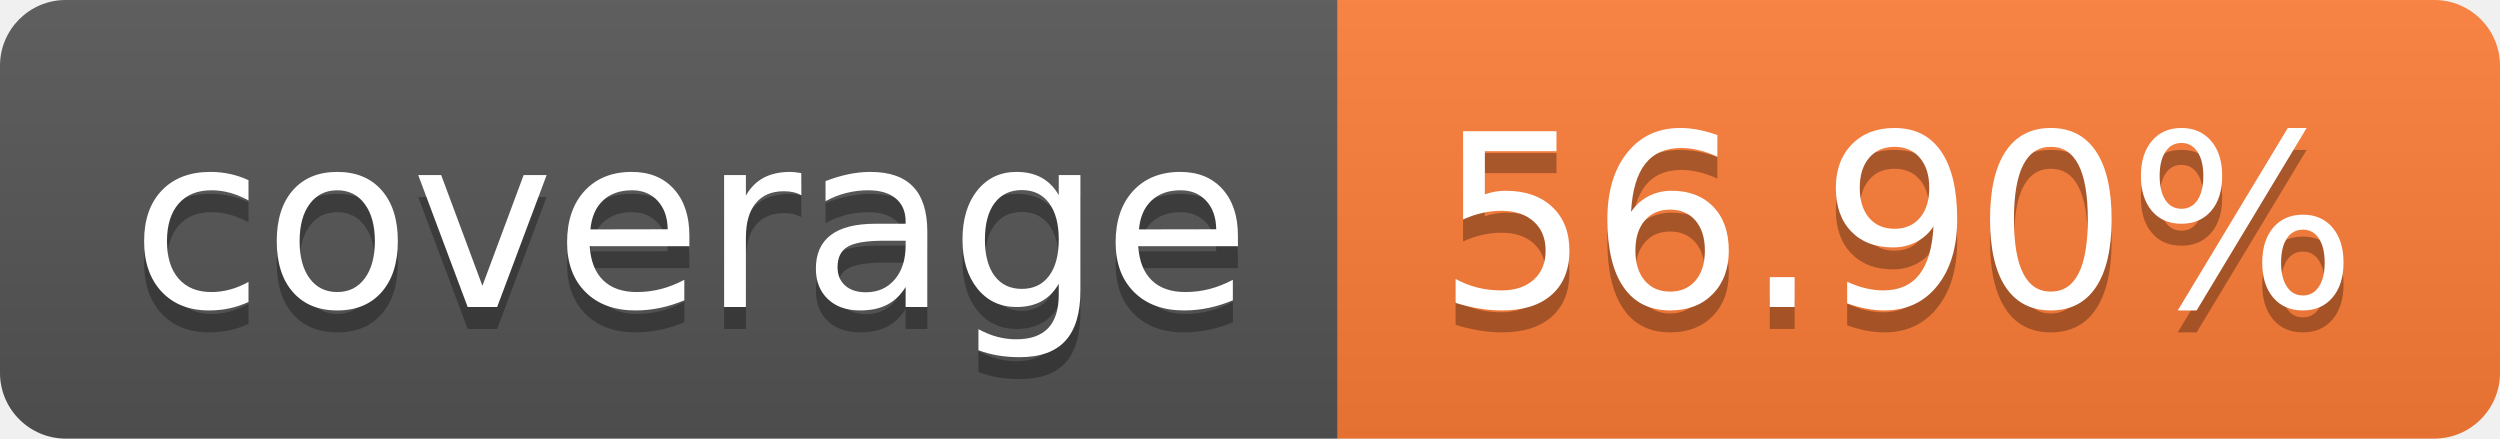
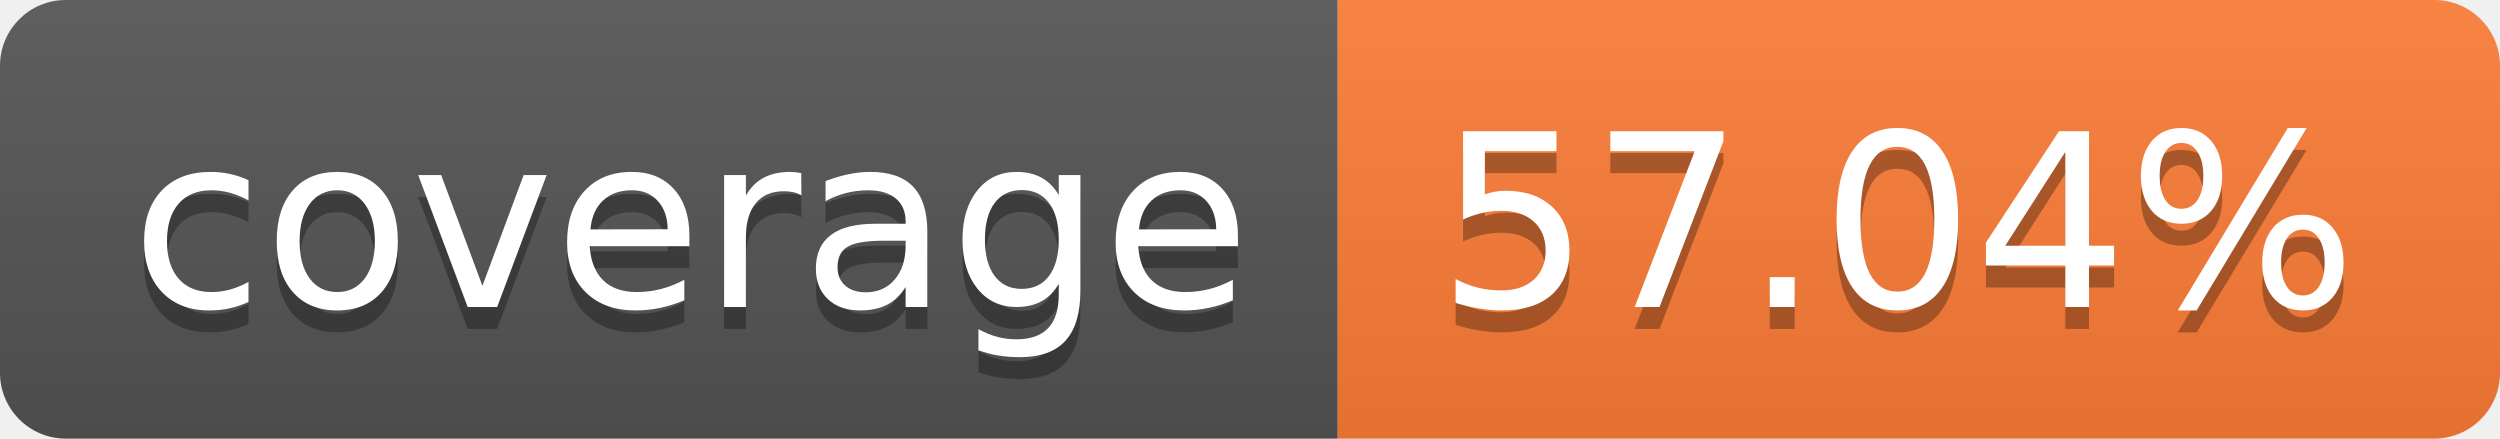
- <svg xmlns="http://www.w3.org/2000/svg" width="114" height="20" role="img" aria-label="coverage: 56.90%">
+ <svg xmlns="http://www.w3.org/2000/svg" width="114" height="20" role="img" aria-label="coverage: 57.04%">
  <linearGradient id="s" x2="0" y2="100%">
    <stop offset="0" stop-color="#bbb" stop-opacity=".1" />
    <stop offset="1" stop-opacity=".1" />
  </linearGradient>
  <clipPath id="r">
    <rect width="114" height="20" rx="3" fill="#fff" />
  </clipPath>
  <g clip-path="url(#r)">
    <rect width="61" height="20" fill="#555" />
    <rect x="61" width="53" height="20" fill="#fe7d37" />
    <rect width="114" height="20" fill="url(#s)" />
  </g>
  <g fill="#fff" text-anchor="middle" font-family="Verdana,Geneva,DejaVu Sans,sans-serif" text-rendering="geometricPrecision" font-size="110">
    <text aria-hidden="true" x="315" y="150" fill="#010101" fill-opacity=".3" transform="scale(.1)" textLength="510">coverage</text>
    <text x="315" y="140" transform="scale(.1)" fill="#fff" textLength="510">coverage</text>
-     <text aria-hidden="true" x="865" y="150" fill="#010101" fill-opacity=".3" transform="scale(.1)" textLength="430">56.90%</text>
-     <text x="865" y="140" transform="scale(.1)" fill="#fff" textLength="430">56.90%</text>
+     <text aria-hidden="true" x="865" y="150" fill="#010101" fill-opacity=".3" transform="scale(.1)" textLength="430">57.04%</text>
+     <text x="865" y="140" transform="scale(.1)" fill="#fff" textLength="430">57.04%</text>
  </g>
</svg>
